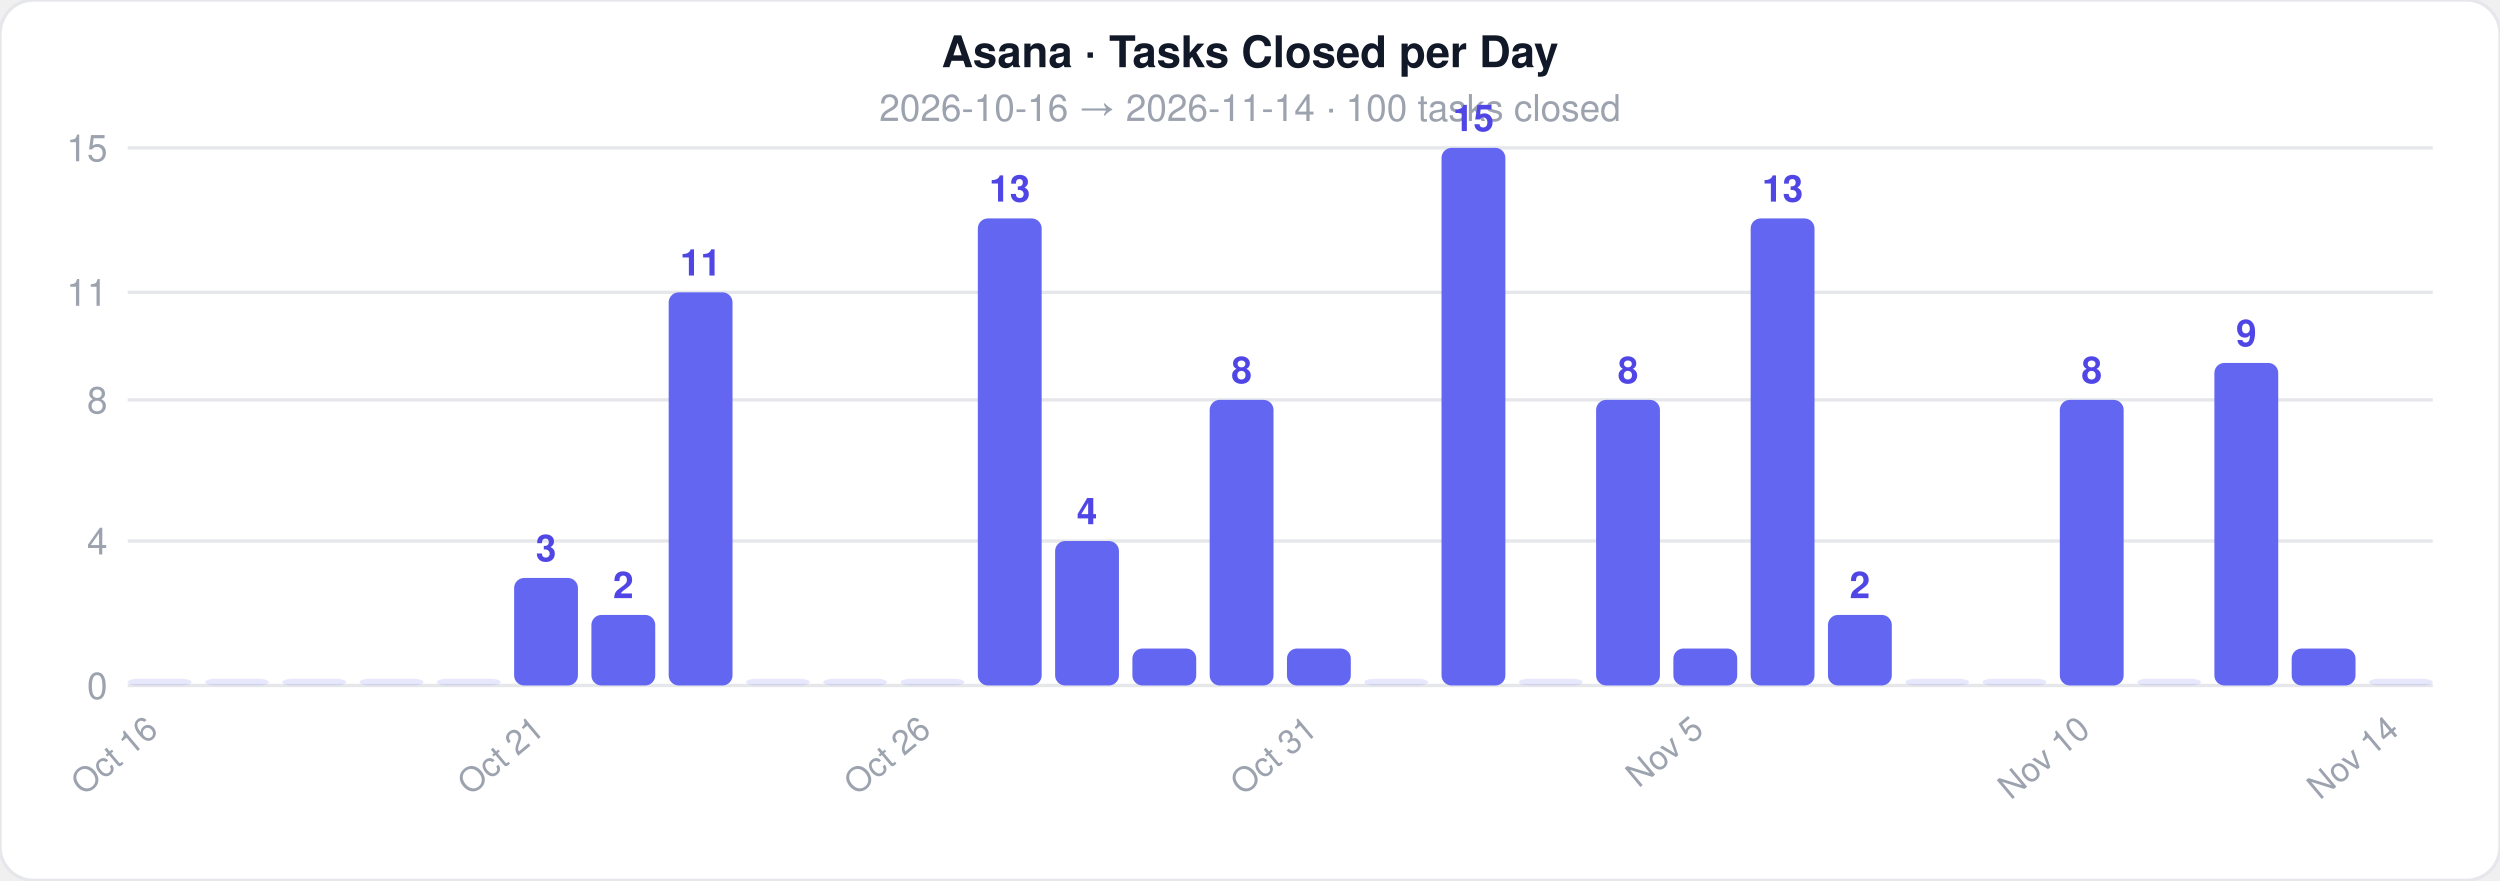
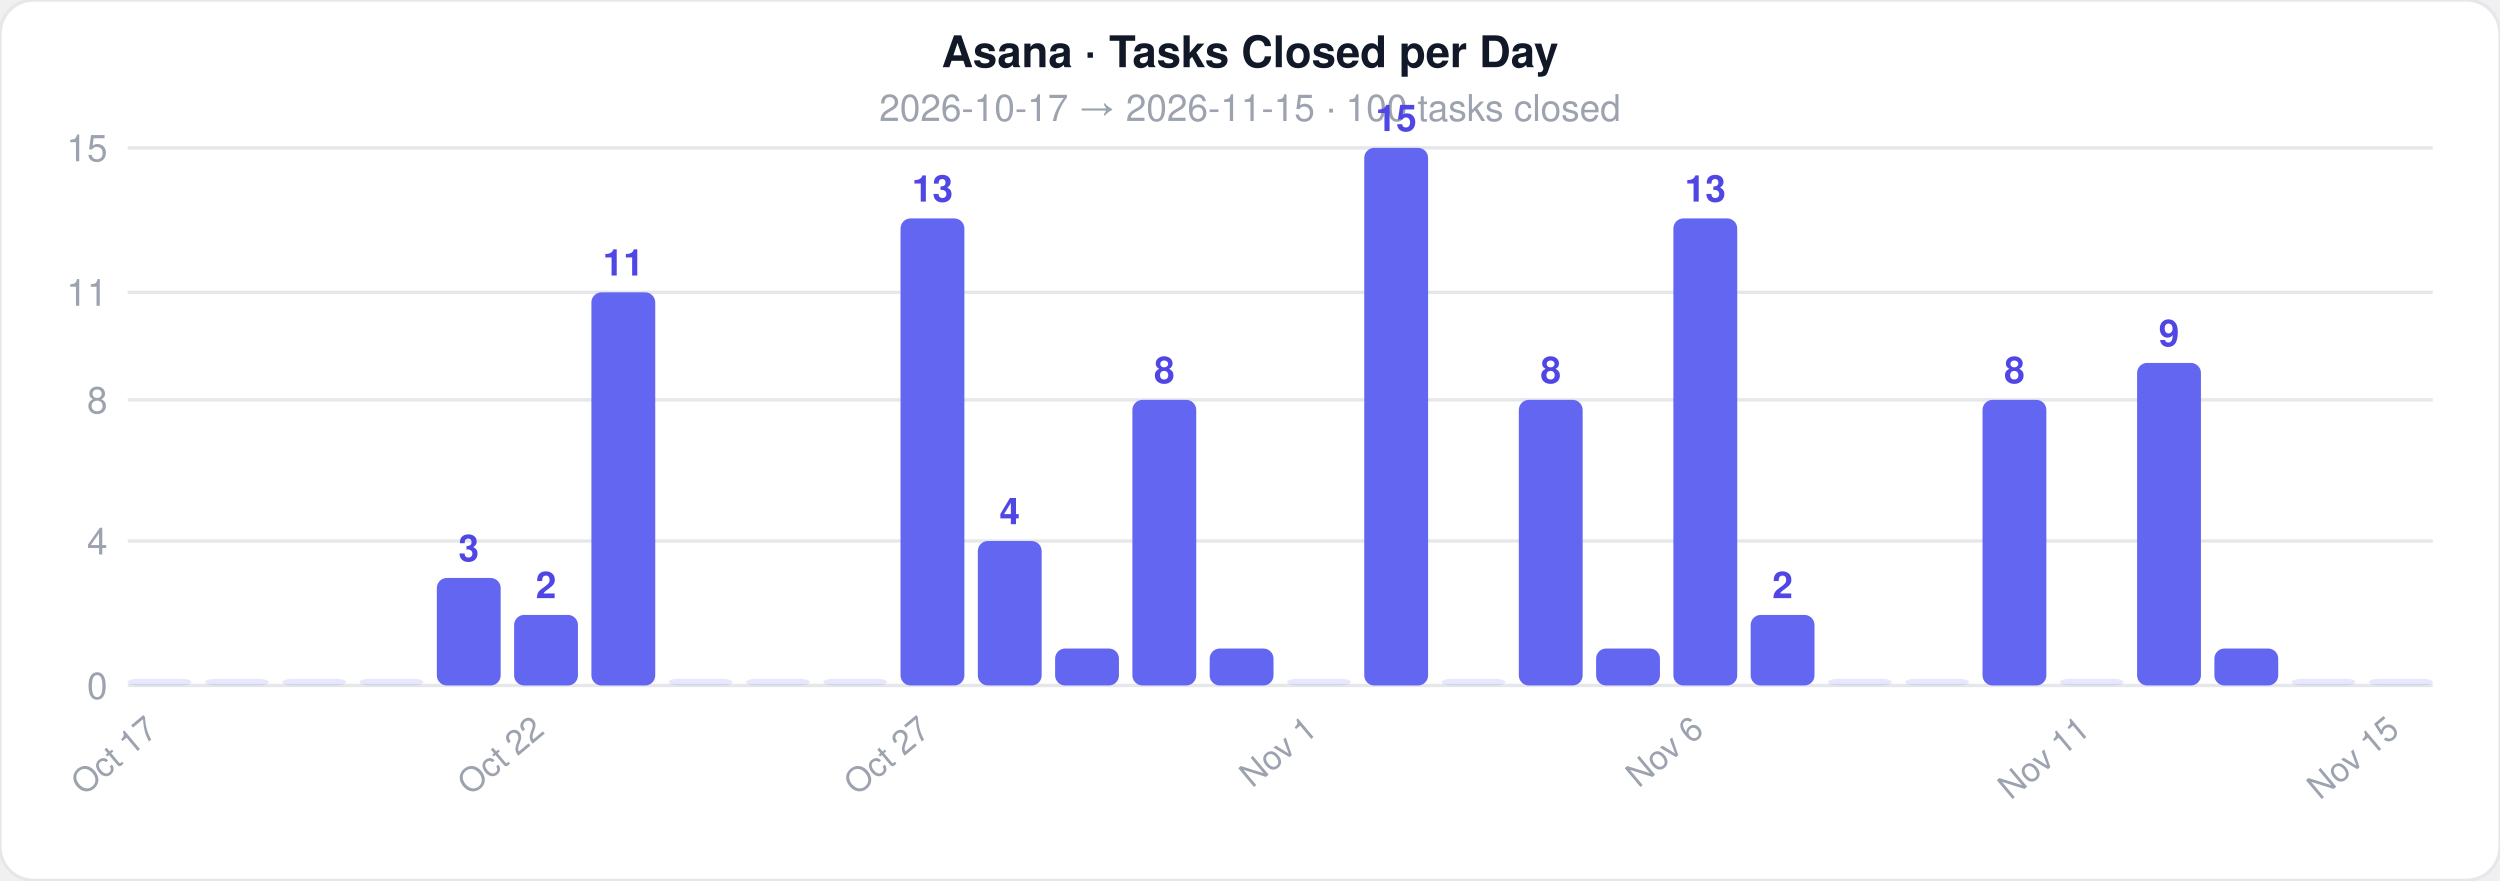
<svg xmlns="http://www.w3.org/2000/svg" width="744" height="262">
  <style>text { font-family: -apple-system, BlinkMacSystemFont, 'Segoe UI', Helvetica, Arial, sans-serif; }</style>
  <rect width="744" height="262" rx="10" fill="#ffffff" stroke="#e5e7eb" stroke-width="1" />
  <text x="372" y="20" text-anchor="middle" font-size="13" font-weight="700" fill="#111827">Asana · Tasks Closed per Day</text>
-   <text x="372" y="36" text-anchor="middle" font-size="11" fill="#9ca3af">2026-10-16  →  2026-11-14  ·  100 tasks closed</text>
+   <text x="372" y="36" text-anchor="middle" font-size="11" fill="#9ca3af">2026-10-17  →  2026-11-15  ·  100 tasks closed</text>
  <line x1="38" y1="204" x2="724" y2="204" stroke="#e5e7eb" stroke-width="1" />
  <text x="32" y="208" text-anchor="end" font-size="11" fill="#9ca3af">0</text>
  <line x1="38" y1="161" x2="724" y2="161" stroke="#e5e7eb" stroke-width="1" />
  <text x="32" y="165" text-anchor="end" font-size="11" fill="#9ca3af">4</text>
  <line x1="38" y1="119" x2="724" y2="119" stroke="#e5e7eb" stroke-width="1" />
  <text x="32" y="123" text-anchor="end" font-size="11" fill="#9ca3af">8</text>
  <line x1="38" y1="87" x2="724" y2="87" stroke="#e5e7eb" stroke-width="1" />
  <text x="32" y="91" text-anchor="end" font-size="11" fill="#9ca3af">11</text>
  <line x1="38" y1="44" x2="724" y2="44" stroke="#e5e7eb" stroke-width="1" />
  <text x="32" y="48" text-anchor="end" font-size="11" fill="#9ca3af">15</text>
  <rect x="38" y="202" width="19" height="2" rx="3" fill="#6366f1" opacity="0.15" />
-   <text x="47.5" y="218" text-anchor="end" font-size="10" fill="#9ca3af" transform="rotate(-40 47.5 218)">Oct 16</text>
+   <text x="47.5" y="218" text-anchor="end" font-size="10" fill="#9ca3af" transform="rotate(-40 47.5 218)">Oct 17</text>
  <rect x="61" y="202" width="19" height="2" rx="3" fill="#6366f1" opacity="0.15" />
  <rect x="84" y="202" width="19" height="2" rx="3" fill="#6366f1" opacity="0.15" />
  <rect x="107" y="202" width="19" height="2" rx="3" fill="#6366f1" opacity="0.15" />
-   <rect x="130" y="202" width="19" height="2" rx="3" fill="#6366f1" opacity="0.15" />
-   <rect x="153" y="172" width="19" height="32" rx="3" fill="#6366f1" opacity="1" />
-   <text x="162.5" y="167" text-anchor="middle" font-size="11" fill="#4f46e5" font-weight="600">3</text>
-   <text x="162.5" y="218" text-anchor="end" font-size="10" fill="#9ca3af" transform="rotate(-40 162.5 218)">Oct 21</text>
-   <rect x="176" y="183" width="19" height="21" rx="3" fill="#6366f1" opacity="1" />
-   <text x="185.5" y="178" text-anchor="middle" font-size="11" fill="#4f46e5" font-weight="600">2</text>
-   <rect x="199" y="87" width="19" height="117" rx="3" fill="#6366f1" opacity="1" />
-   <text x="208.5" y="82" text-anchor="middle" font-size="11" fill="#4f46e5" font-weight="600">11</text>
+   <rect x="130" y="172" width="19" height="32" rx="3" fill="#6366f1" opacity="1" />
+   <text x="139.5" y="167" text-anchor="middle" font-size="11" fill="#4f46e5" font-weight="600">3</text>
+   <rect x="153" y="183" width="19" height="21" rx="3" fill="#6366f1" opacity="1" />
+   <text x="162.5" y="178" text-anchor="middle" font-size="11" fill="#4f46e5" font-weight="600">2</text>
+   <text x="162.5" y="218" text-anchor="end" font-size="10" fill="#9ca3af" transform="rotate(-40 162.5 218)">Oct 22</text>
+   <rect x="176" y="87" width="19" height="117" rx="3" fill="#6366f1" opacity="1" />
+   <text x="185.5" y="82" text-anchor="middle" font-size="11" fill="#4f46e5" font-weight="600">11</text>
+   <rect x="199" y="202" width="19" height="2" rx="3" fill="#6366f1" opacity="0.15" />
  <rect x="222" y="202" width="19" height="2" rx="3" fill="#6366f1" opacity="0.15" />
  <rect x="245" y="202" width="19" height="2" rx="3" fill="#6366f1" opacity="0.15" />
-   <rect x="268" y="202" width="19" height="2" rx="3" fill="#6366f1" opacity="0.15" />
-   <text x="277.5" y="218" text-anchor="end" font-size="10" fill="#9ca3af" transform="rotate(-40 277.5 218)">Oct 26</text>
-   <rect x="291" y="65" width="19" height="139" rx="3" fill="#6366f1" opacity="1" />
-   <text x="300.5" y="60" text-anchor="middle" font-size="11" fill="#4f46e5" font-weight="600">13</text>
-   <rect x="314" y="161" width="19" height="43" rx="3" fill="#6366f1" opacity="1" />
-   <text x="323.5" y="156" text-anchor="middle" font-size="11" fill="#4f46e5" font-weight="600">4</text>
-   <rect x="337" y="193" width="19" height="11" rx="3" fill="#6366f1" opacity="1" />
-   <rect x="360" y="119" width="19" height="85" rx="3" fill="#6366f1" opacity="1" />
-   <text x="369.5" y="114" text-anchor="middle" font-size="11" fill="#4f46e5" font-weight="600">8</text>
-   <rect x="383" y="193" width="19" height="11" rx="3" fill="#6366f1" opacity="1" />
-   <text x="392.5" y="218" text-anchor="end" font-size="10" fill="#9ca3af" transform="rotate(-40 392.5 218)">Oct 31</text>
-   <rect x="406" y="202" width="19" height="2" rx="3" fill="#6366f1" opacity="0.15" />
-   <rect x="429" y="44" width="19" height="160" rx="3" fill="#6366f1" opacity="1" />
-   <text x="438.5" y="39" text-anchor="middle" font-size="11" fill="#4f46e5" font-weight="600">15</text>
-   <rect x="452" y="202" width="19" height="2" rx="3" fill="#6366f1" opacity="0.15" />
-   <rect x="475" y="119" width="19" height="85" rx="3" fill="#6366f1" opacity="1" />
-   <text x="484.5" y="114" text-anchor="middle" font-size="11" fill="#4f46e5" font-weight="600">8</text>
-   <rect x="498" y="193" width="19" height="11" rx="3" fill="#6366f1" opacity="1" />
-   <text x="507.5" y="218" text-anchor="end" font-size="10" fill="#9ca3af" transform="rotate(-40 507.5 218)">Nov 5</text>
-   <rect x="521" y="65" width="19" height="139" rx="3" fill="#6366f1" opacity="1" />
-   <text x="530.5" y="60" text-anchor="middle" font-size="11" fill="#4f46e5" font-weight="600">13</text>
-   <rect x="544" y="183" width="19" height="21" rx="3" fill="#6366f1" opacity="1" />
-   <text x="553.5" y="178" text-anchor="middle" font-size="11" fill="#4f46e5" font-weight="600">2</text>
+   <rect x="268" y="65" width="19" height="139" rx="3" fill="#6366f1" opacity="1" />
+   <text x="277.5" y="60" text-anchor="middle" font-size="11" fill="#4f46e5" font-weight="600">13</text>
+   <text x="277.5" y="218" text-anchor="end" font-size="10" fill="#9ca3af" transform="rotate(-40 277.5 218)">Oct 27</text>
+   <rect x="291" y="161" width="19" height="43" rx="3" fill="#6366f1" opacity="1" />
+   <text x="300.5" y="156" text-anchor="middle" font-size="11" fill="#4f46e5" font-weight="600">4</text>
+   <rect x="314" y="193" width="19" height="11" rx="3" fill="#6366f1" opacity="1" />
+   <rect x="337" y="119" width="19" height="85" rx="3" fill="#6366f1" opacity="1" />
+   <text x="346.5" y="114" text-anchor="middle" font-size="11" fill="#4f46e5" font-weight="600">8</text>
+   <rect x="360" y="193" width="19" height="11" rx="3" fill="#6366f1" opacity="1" />
+   <rect x="383" y="202" width="19" height="2" rx="3" fill="#6366f1" opacity="0.15" />
+   <text x="392.5" y="218" text-anchor="end" font-size="10" fill="#9ca3af" transform="rotate(-40 392.5 218)">Nov 1</text>
+   <rect x="406" y="44" width="19" height="160" rx="3" fill="#6366f1" opacity="1" />
+   <text x="415.5" y="39" text-anchor="middle" font-size="11" fill="#4f46e5" font-weight="600">15</text>
+   <rect x="429" y="202" width="19" height="2" rx="3" fill="#6366f1" opacity="0.15" />
+   <rect x="452" y="119" width="19" height="85" rx="3" fill="#6366f1" opacity="1" />
+   <text x="461.5" y="114" text-anchor="middle" font-size="11" fill="#4f46e5" font-weight="600">8</text>
+   <rect x="475" y="193" width="19" height="11" rx="3" fill="#6366f1" opacity="1" />
+   <rect x="498" y="65" width="19" height="139" rx="3" fill="#6366f1" opacity="1" />
+   <text x="507.5" y="60" text-anchor="middle" font-size="11" fill="#4f46e5" font-weight="600">13</text>
+   <text x="507.5" y="218" text-anchor="end" font-size="10" fill="#9ca3af" transform="rotate(-40 507.5 218)">Nov 6</text>
+   <rect x="521" y="183" width="19" height="21" rx="3" fill="#6366f1" opacity="1" />
+   <text x="530.5" y="178" text-anchor="middle" font-size="11" fill="#4f46e5" font-weight="600">2</text>
+   <rect x="544" y="202" width="19" height="2" rx="3" fill="#6366f1" opacity="0.15" />
  <rect x="567" y="202" width="19" height="2" rx="3" fill="#6366f1" opacity="0.15" />
-   <rect x="590" y="202" width="19" height="2" rx="3" fill="#6366f1" opacity="0.15" />
-   <rect x="613" y="119" width="19" height="85" rx="3" fill="#6366f1" opacity="1" />
-   <text x="622.5" y="114" text-anchor="middle" font-size="11" fill="#4f46e5" font-weight="600">8</text>
-   <text x="622.5" y="218" text-anchor="end" font-size="10" fill="#9ca3af" transform="rotate(-40 622.5 218)">Nov 10</text>
-   <rect x="636" y="202" width="19" height="2" rx="3" fill="#6366f1" opacity="0.15" />
-   <rect x="659" y="108" width="19" height="96" rx="3" fill="#6366f1" opacity="1" />
-   <text x="668.5" y="103" text-anchor="middle" font-size="11" fill="#4f46e5" font-weight="600">9</text>
-   <rect x="682" y="193" width="19" height="11" rx="3" fill="#6366f1" opacity="1" />
+   <rect x="590" y="119" width="19" height="85" rx="3" fill="#6366f1" opacity="1" />
+   <text x="599.5" y="114" text-anchor="middle" font-size="11" fill="#4f46e5" font-weight="600">8</text>
+   <rect x="613" y="202" width="19" height="2" rx="3" fill="#6366f1" opacity="0.15" />
+   <text x="622.5" y="218" text-anchor="end" font-size="10" fill="#9ca3af" transform="rotate(-40 622.5 218)">Nov 11</text>
+   <rect x="636" y="108" width="19" height="96" rx="3" fill="#6366f1" opacity="1" />
+   <text x="645.5" y="103" text-anchor="middle" font-size="11" fill="#4f46e5" font-weight="600">9</text>
+   <rect x="659" y="193" width="19" height="11" rx="3" fill="#6366f1" opacity="1" />
+   <rect x="682" y="202" width="19" height="2" rx="3" fill="#6366f1" opacity="0.15" />
  <rect x="705" y="202" width="19" height="2" rx="3" fill="#6366f1" opacity="0.15" />
-   <text x="714.5" y="218" text-anchor="end" font-size="10" fill="#9ca3af" transform="rotate(-40 714.5 218)">Nov 14</text>
+   <text x="714.5" y="218" text-anchor="end" font-size="10" fill="#9ca3af" transform="rotate(-40 714.5 218)">Nov 15</text>
</svg>
